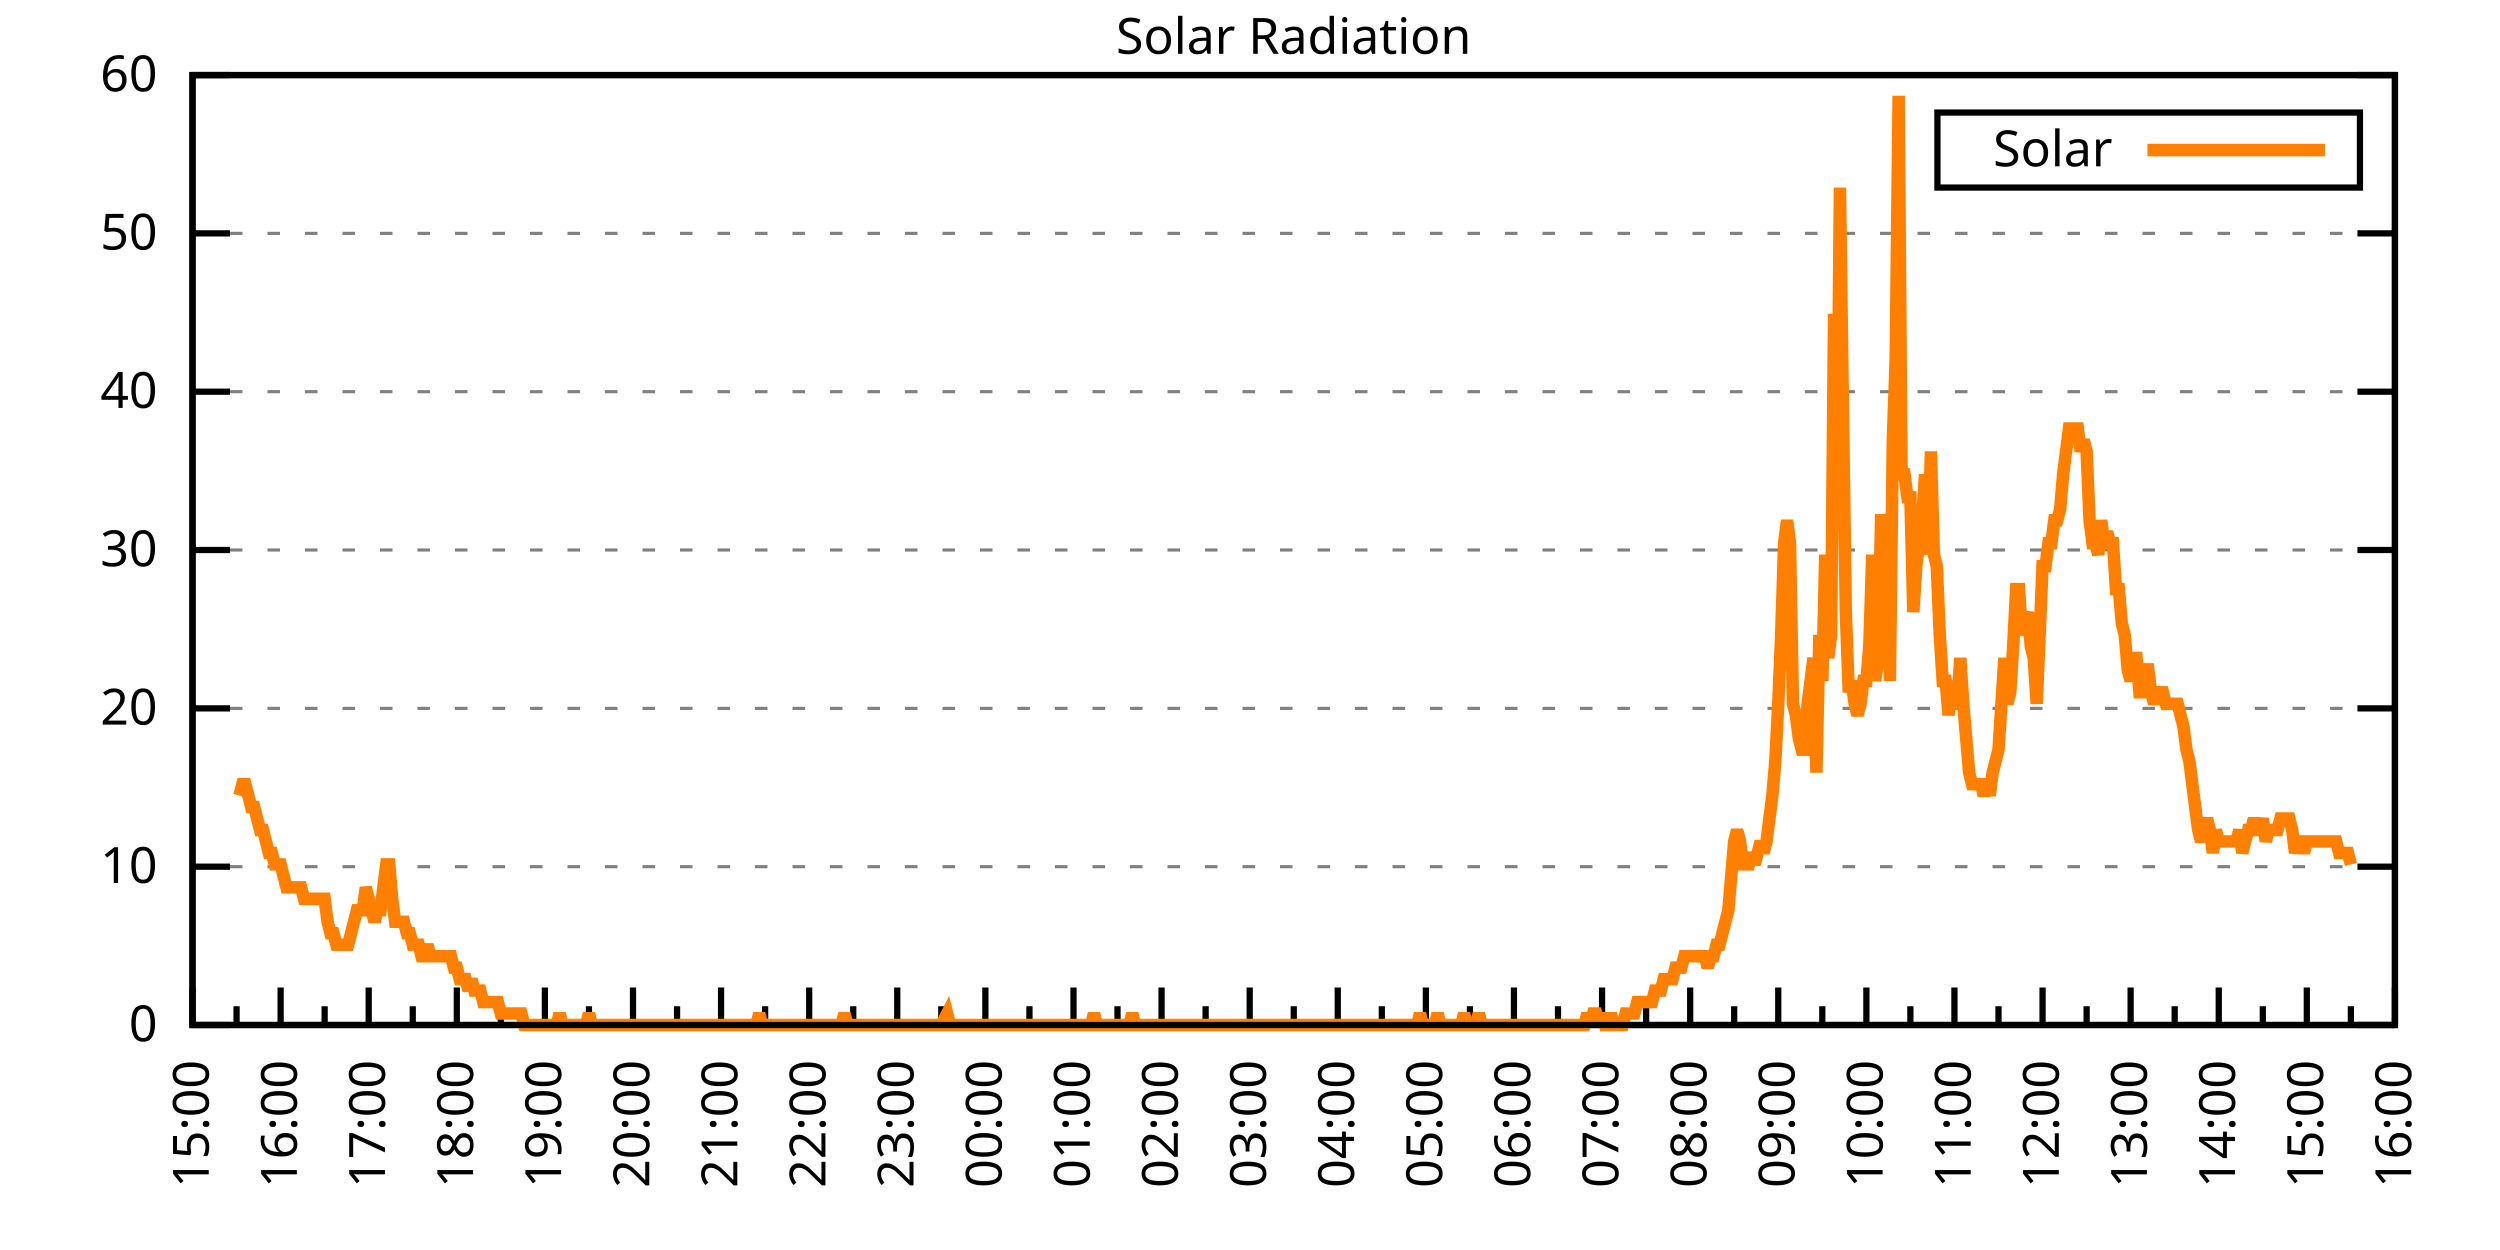
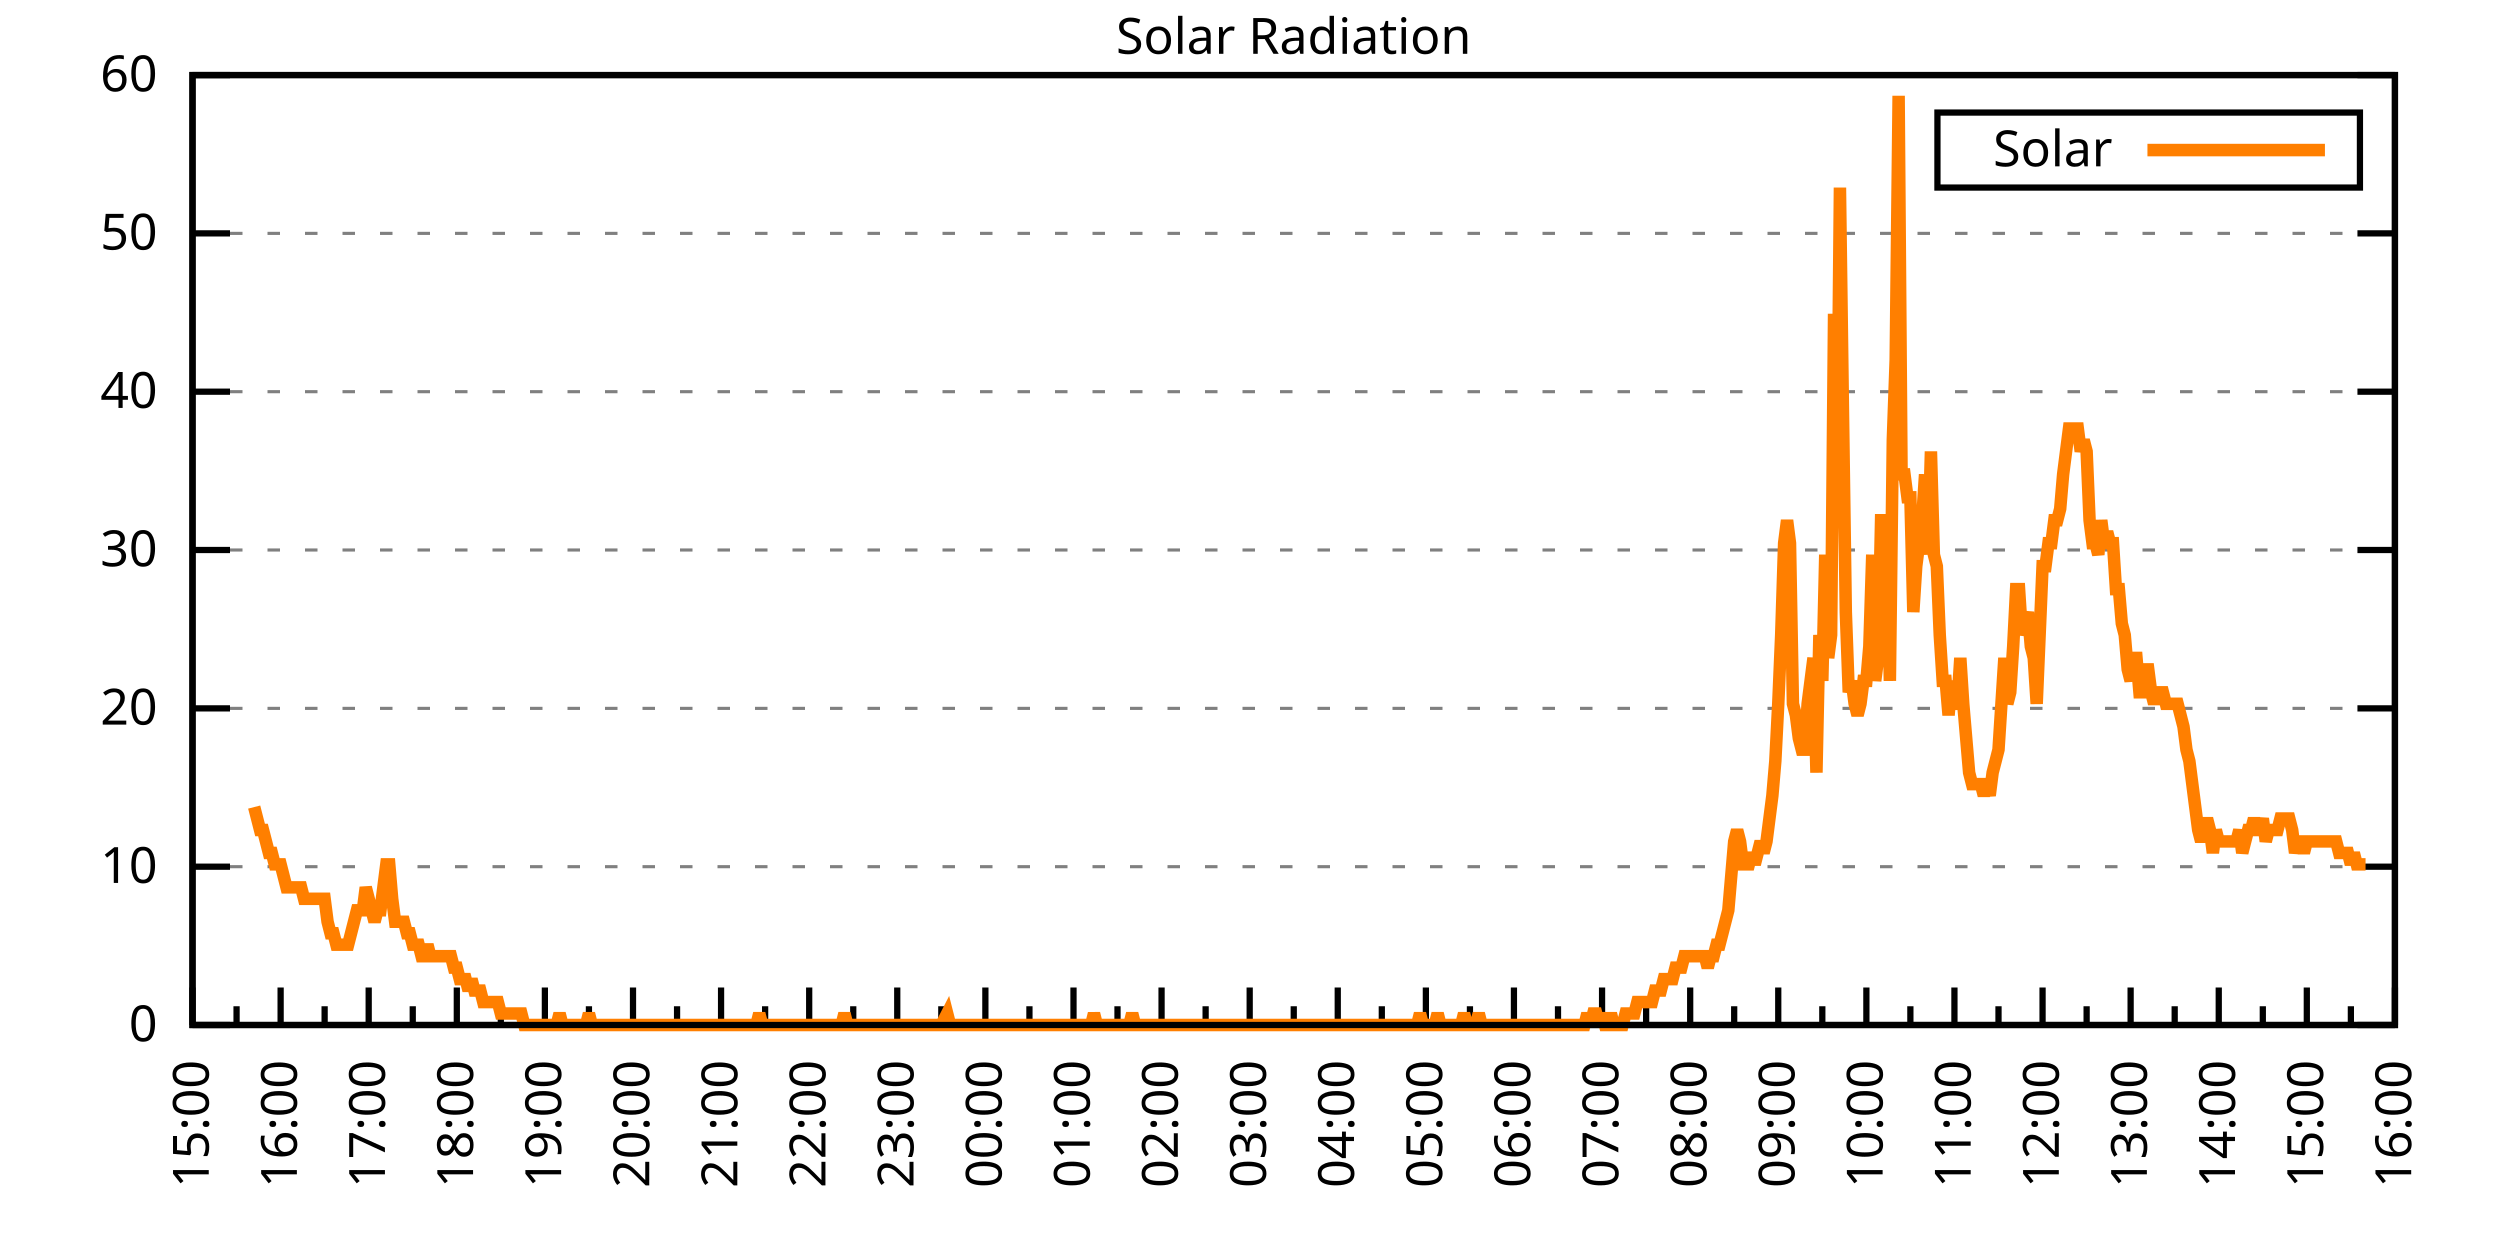
<svg xmlns="http://www.w3.org/2000/svg" xmlns:xlink="http://www.w3.org/1999/xlink" width="400" height="200" viewBox="0 0 400 200">
  <g id="gnuplot_canvas">
    <rect x="0" y="0" width="400" height="200" fill="none" />
    <defs>
      <circle id="gpDot" r="0.5" stroke-width="0.5" stroke="currentColor" />
      <path id="gpPt0" stroke-width="0.333" stroke="currentColor" d="M-1,0 h2 M0,-1 v2" />
      <path id="gpPt1" stroke-width="0.333" stroke="currentColor" d="M-1,-1 L1,1 M1,-1 L-1,1" />
      <path id="gpPt2" stroke-width="0.333" stroke="currentColor" d="M-1,0 L1,0 M0,-1 L0,1 M-1,-1 L1,1 M-1,1 L1,-1" />
      <rect id="gpPt3" stroke-width="0.333" stroke="currentColor" x="-1" y="-1" width="2" height="2" />
      <rect id="gpPt4" stroke-width="0.333" stroke="currentColor" fill="currentColor" x="-1" y="-1" width="2" height="2" />
      <circle id="gpPt5" stroke-width="0.333" stroke="currentColor" cx="0" cy="0" r="1" />
      <use xlink:href="#gpPt5" id="gpPt6" fill="currentColor" stroke="none" />
      <path id="gpPt7" stroke-width="0.333" stroke="currentColor" d="M0,-1.33 L-1.33,0.67 L1.33,0.67 z" />
      <use xlink:href="#gpPt7" id="gpPt8" fill="currentColor" stroke="none" />
      <use xlink:href="#gpPt7" id="gpPt9" stroke="currentColor" transform="rotate(180)" />
      <use xlink:href="#gpPt9" id="gpPt10" fill="currentColor" stroke="none" />
      <use xlink:href="#gpPt3" id="gpPt11" stroke="currentColor" transform="rotate(45)" />
      <use xlink:href="#gpPt11" id="gpPt12" fill="currentColor" stroke="none" />
      <path id="gpPt13" stroke-width="0.333" stroke="currentColor" d="M0,1.330 L1.265,0.411 L0.782,-1.067 L-0.782,-1.076 L-1.265,0.411 z" />
      <use xlink:href="#gpPt13" id="gpPt14" fill="currentColor" stroke="none" />
      <filter id="textbox" filterUnits="objectBoundingBox" x="0" y="0" height="1" width="1">
        <feFlood flood-color="white" flood-opacity="1" result="bgnd" />
        <feComposite in="SourceGraphic" in2="bgnd" operator="atop" />
      </filter>
      <filter id="greybox" filterUnits="objectBoundingBox" x="0" y="0" height="1" width="1">
        <feFlood flood-color="lightgrey" flood-opacity="1" result="grey" />
        <feComposite in="SourceGraphic" in2="grey" operator="atop" />
      </filter>
    </defs>
    <g fill="none" color="white" stroke="currentColor" stroke-width="1.00" stroke-linecap="butt" stroke-linejoin="miter">
</g>
    <g fill="none" color="black" stroke="currentColor" stroke-width="1.00" stroke-linecap="butt" stroke-linejoin="miter">
      <g stroke="none" shape-rendering="crispEdges">
        <polygon fill="rgb(255, 255, 255)" points="30.80,164.00 383.18,164.00 383.18,12.02 30.80,12.02 " />
      </g>
    </g>
    <g fill="none" color="black" stroke="currentColor" stroke-width="1.00" stroke-linecap="butt" stroke-linejoin="miter">
</g>
    <g fill="none" color="black" stroke="black" stroke-width="0.50" stroke-linecap="butt" stroke-linejoin="miter">
</g>
    <g fill="none" color="gray" stroke="currentColor" stroke-width="0.50" stroke-linecap="butt" stroke-linejoin="miter">
      <path stroke="gray" stroke-dasharray="2,4" class="gridline" d="M30.80,164.00 L383.19,164.00  " />
    </g>
    <g fill="none" color="gray" stroke="gray" stroke-width="1.00" stroke-linecap="butt" stroke-linejoin="miter">
</g>
    <g fill="none" color="black" stroke="currentColor" stroke-width="1.00" stroke-linecap="butt" stroke-linejoin="miter">
      <path stroke="black" d="M30.80,164.00 L36.80,164.00 M383.19,164.00 L377.19,164.00  " />
      <g transform="translate(25.20,166.60)" stroke="none" fill="black" font-family="Sans" font-size="8.00" text-anchor="end">
        <text>
          <tspan font-family="Sans"> 0</tspan>
        </text>
      </g>
    </g>
    <g fill="none" color="black" stroke="currentColor" stroke-width="1.00" stroke-linecap="butt" stroke-linejoin="miter">
</g>
    <g fill="none" color="black" stroke="black" stroke-width="0.50" stroke-linecap="butt" stroke-linejoin="miter">
</g>
    <g fill="none" color="gray" stroke="currentColor" stroke-width="0.50" stroke-linecap="butt" stroke-linejoin="miter">
      <path stroke="gray" stroke-dasharray="2,4" class="gridline" d="M30.80,138.67 L383.19,138.67  " />
    </g>
    <g fill="none" color="gray" stroke="gray" stroke-width="1.00" stroke-linecap="butt" stroke-linejoin="miter">
</g>
    <g fill="none" color="black" stroke="currentColor" stroke-width="1.00" stroke-linecap="butt" stroke-linejoin="miter">
      <path stroke="black" d="M30.80,138.67 L36.80,138.67 M383.19,138.67 L377.19,138.67  " />
      <g transform="translate(25.20,141.27)" stroke="none" fill="black" font-family="Sans" font-size="8.00" text-anchor="end">
        <text>
          <tspan font-family="Sans"> 10</tspan>
        </text>
      </g>
    </g>
    <g fill="none" color="black" stroke="currentColor" stroke-width="1.00" stroke-linecap="butt" stroke-linejoin="miter">
</g>
    <g fill="none" color="black" stroke="black" stroke-width="0.50" stroke-linecap="butt" stroke-linejoin="miter">
</g>
    <g fill="none" color="gray" stroke="currentColor" stroke-width="0.50" stroke-linecap="butt" stroke-linejoin="miter">
      <path stroke="gray" stroke-dasharray="2,4" class="gridline" d="M30.80,113.34 L383.19,113.34  " />
    </g>
    <g fill="none" color="gray" stroke="gray" stroke-width="1.00" stroke-linecap="butt" stroke-linejoin="miter">
</g>
    <g fill="none" color="black" stroke="currentColor" stroke-width="1.00" stroke-linecap="butt" stroke-linejoin="miter">
      <path stroke="black" d="M30.80,113.34 L36.80,113.34 M383.19,113.34 L377.19,113.34  " />
      <g transform="translate(25.20,115.94)" stroke="none" fill="black" font-family="Sans" font-size="8.00" text-anchor="end">
        <text>
          <tspan font-family="Sans"> 20</tspan>
        </text>
      </g>
    </g>
    <g fill="none" color="black" stroke="currentColor" stroke-width="1.00" stroke-linecap="butt" stroke-linejoin="miter">
</g>
    <g fill="none" color="black" stroke="black" stroke-width="0.50" stroke-linecap="butt" stroke-linejoin="miter">
</g>
    <g fill="none" color="gray" stroke="currentColor" stroke-width="0.50" stroke-linecap="butt" stroke-linejoin="miter">
      <path stroke="gray" stroke-dasharray="2,4" class="gridline" d="M30.80,88.00 L383.19,88.00  " />
    </g>
    <g fill="none" color="gray" stroke="gray" stroke-width="1.00" stroke-linecap="butt" stroke-linejoin="miter">
</g>
    <g fill="none" color="black" stroke="currentColor" stroke-width="1.00" stroke-linecap="butt" stroke-linejoin="miter">
      <path stroke="black" d="M30.80,88.00 L36.80,88.00 M383.19,88.00 L377.19,88.00  " />
      <g transform="translate(25.20,90.60)" stroke="none" fill="black" font-family="Sans" font-size="8.00" text-anchor="end">
        <text>
          <tspan font-family="Sans"> 30</tspan>
        </text>
      </g>
    </g>
    <g fill="none" color="black" stroke="currentColor" stroke-width="1.00" stroke-linecap="butt" stroke-linejoin="miter">
</g>
    <g fill="none" color="black" stroke="black" stroke-width="0.50" stroke-linecap="butt" stroke-linejoin="miter">
</g>
    <g fill="none" color="gray" stroke="currentColor" stroke-width="0.50" stroke-linecap="butt" stroke-linejoin="miter">
      <path stroke="gray" stroke-dasharray="2,4" class="gridline" d="M30.80,62.67 L383.19,62.67  " />
    </g>
    <g fill="none" color="gray" stroke="gray" stroke-width="1.00" stroke-linecap="butt" stroke-linejoin="miter">
</g>
    <g fill="none" color="black" stroke="currentColor" stroke-width="1.00" stroke-linecap="butt" stroke-linejoin="miter">
      <path stroke="black" d="M30.80,62.67 L36.80,62.67 M383.19,62.67 L377.19,62.67  " />
      <g transform="translate(25.20,65.27)" stroke="none" fill="black" font-family="Sans" font-size="8.00" text-anchor="end">
        <text>
          <tspan font-family="Sans"> 40</tspan>
        </text>
      </g>
    </g>
    <g fill="none" color="black" stroke="currentColor" stroke-width="1.00" stroke-linecap="butt" stroke-linejoin="miter">
</g>
    <g fill="none" color="black" stroke="black" stroke-width="0.50" stroke-linecap="butt" stroke-linejoin="miter">
</g>
    <g fill="none" color="gray" stroke="currentColor" stroke-width="0.50" stroke-linecap="butt" stroke-linejoin="miter">
      <path stroke="gray" stroke-dasharray="2,4" class="gridline" d="M30.80,37.34 L383.19,37.34  " />
    </g>
    <g fill="none" color="gray" stroke="gray" stroke-width="1.00" stroke-linecap="butt" stroke-linejoin="miter">
</g>
    <g fill="none" color="black" stroke="currentColor" stroke-width="1.00" stroke-linecap="butt" stroke-linejoin="miter">
      <path stroke="black" d="M30.80,37.34 L36.80,37.34 M383.19,37.34 L377.19,37.34  " />
      <g transform="translate(25.20,39.94)" stroke="none" fill="black" font-family="Sans" font-size="8.00" text-anchor="end">
        <text>
          <tspan font-family="Sans"> 50</tspan>
        </text>
      </g>
    </g>
    <g fill="none" color="black" stroke="currentColor" stroke-width="1.00" stroke-linecap="butt" stroke-linejoin="miter">
</g>
    <g fill="none" color="black" stroke="black" stroke-width="0.50" stroke-linecap="butt" stroke-linejoin="miter">
</g>
    <g fill="none" color="gray" stroke="currentColor" stroke-width="0.50" stroke-linecap="butt" stroke-linejoin="miter">
      <path stroke="gray" stroke-dasharray="2,4" class="gridline" d="M30.80,12.01 L383.19,12.01  " />
    </g>
    <g fill="none" color="gray" stroke="gray" stroke-width="1.00" stroke-linecap="butt" stroke-linejoin="miter">
</g>
    <g fill="none" color="black" stroke="currentColor" stroke-width="1.00" stroke-linecap="butt" stroke-linejoin="miter">
      <path stroke="black" d="M30.80,12.01 L36.80,12.01 M383.19,12.01 L377.19,12.01  " />
      <g transform="translate(25.20,14.61)" stroke="none" fill="black" font-family="Sans" font-size="8.00" text-anchor="end">
        <text>
          <tspan font-family="Sans"> 60</tspan>
        </text>
      </g>
    </g>
    <g fill="none" color="black" stroke="currentColor" stroke-width="1.00" stroke-linecap="butt" stroke-linejoin="miter">
      <path stroke="black" d="M30.80,164.00 L30.80,158.00  " />
      <g transform="translate(33.40,169.60) rotate(270)" stroke="none" fill="black" font-family="Sans" font-size="8.00" text-anchor="end">
        <text>
          <tspan font-family="Sans">15:00</tspan>
        </text>
      </g>
    </g>
    <g fill="none" color="black" stroke="currentColor" stroke-width="1.00" stroke-linecap="butt" stroke-linejoin="miter">
      <path stroke="black" d="M37.85,164.00 L37.85,161.00 M44.90,164.00 L44.90,158.00  " />
      <g transform="translate(47.50,169.60) rotate(270)" stroke="none" fill="black" font-family="Sans" font-size="8.00" text-anchor="end">
        <text>
          <tspan font-family="Sans">16:00</tspan>
        </text>
      </g>
    </g>
    <g fill="none" color="black" stroke="currentColor" stroke-width="1.00" stroke-linecap="butt" stroke-linejoin="miter">
      <path stroke="black" d="M51.94,164.00 L51.94,161.00 M58.99,164.00 L58.99,158.00  " />
      <g transform="translate(61.59,169.60) rotate(270)" stroke="none" fill="black" font-family="Sans" font-size="8.00" text-anchor="end">
        <text>
          <tspan font-family="Sans">17:00</tspan>
        </text>
      </g>
    </g>
    <g fill="none" color="black" stroke="currentColor" stroke-width="1.00" stroke-linecap="butt" stroke-linejoin="miter">
      <path stroke="black" d="M66.04,164.00 L66.04,161.00 M73.09,164.00 L73.09,158.00  " />
      <g transform="translate(75.69,169.60) rotate(270)" stroke="none" fill="black" font-family="Sans" font-size="8.00" text-anchor="end">
        <text>
          <tspan font-family="Sans">18:00</tspan>
        </text>
      </g>
    </g>
    <g fill="none" color="black" stroke="currentColor" stroke-width="1.00" stroke-linecap="butt" stroke-linejoin="miter">
      <path stroke="black" d="M80.13,164.00 L80.13,161.00 M87.18,164.00 L87.18,158.00  " />
      <g transform="translate(89.78,169.60) rotate(270)" stroke="none" fill="black" font-family="Sans" font-size="8.00" text-anchor="end">
        <text>
          <tspan font-family="Sans">19:00</tspan>
        </text>
      </g>
    </g>
    <g fill="none" color="black" stroke="currentColor" stroke-width="1.00" stroke-linecap="butt" stroke-linejoin="miter">
      <path stroke="black" d="M94.23,164.00 L94.23,161.00 M101.28,164.00 L101.28,158.00  " />
      <g transform="translate(103.88,169.60) rotate(270)" stroke="none" fill="black" font-family="Sans" font-size="8.00" text-anchor="end">
        <text>
          <tspan font-family="Sans">20:00</tspan>
        </text>
      </g>
    </g>
    <g fill="none" color="black" stroke="currentColor" stroke-width="1.00" stroke-linecap="butt" stroke-linejoin="miter">
      <path stroke="black" d="M108.33,164.00 L108.33,161.00 M115.37,164.00 L115.37,158.00  " />
      <g transform="translate(117.97,169.60) rotate(270)" stroke="none" fill="black" font-family="Sans" font-size="8.00" text-anchor="end">
        <text>
          <tspan font-family="Sans">21:00</tspan>
        </text>
      </g>
    </g>
    <g fill="none" color="black" stroke="currentColor" stroke-width="1.00" stroke-linecap="butt" stroke-linejoin="miter">
      <path stroke="black" d="M122.42,164.00 L122.42,161.00 M129.47,164.00 L129.47,158.00  " />
      <g transform="translate(132.07,169.60) rotate(270)" stroke="none" fill="black" font-family="Sans" font-size="8.00" text-anchor="end">
        <text>
          <tspan font-family="Sans">22:00</tspan>
        </text>
      </g>
    </g>
    <g fill="none" color="black" stroke="currentColor" stroke-width="1.00" stroke-linecap="butt" stroke-linejoin="miter">
      <path stroke="black" d="M136.52,164.00 L136.52,161.00 M143.56,164.00 L143.56,158.00  " />
      <g transform="translate(146.16,169.60) rotate(270)" stroke="none" fill="black" font-family="Sans" font-size="8.00" text-anchor="end">
        <text>
          <tspan font-family="Sans">23:00</tspan>
        </text>
      </g>
    </g>
    <g fill="none" color="black" stroke="currentColor" stroke-width="1.00" stroke-linecap="butt" stroke-linejoin="miter">
      <path stroke="black" d="M150.61,164.00 L150.61,161.00 M157.66,164.00 L157.66,158.00  " />
      <g transform="translate(160.26,169.60) rotate(270)" stroke="none" fill="black" font-family="Sans" font-size="8.00" text-anchor="end">
        <text>
          <tspan font-family="Sans">00:00</tspan>
        </text>
      </g>
    </g>
    <g fill="none" color="black" stroke="currentColor" stroke-width="1.00" stroke-linecap="butt" stroke-linejoin="miter">
      <path stroke="black" d="M164.71,164.00 L164.71,161.00 M171.76,164.00 L171.76,158.00  " />
      <g transform="translate(174.36,169.60) rotate(270)" stroke="none" fill="black" font-family="Sans" font-size="8.00" text-anchor="end">
        <text>
          <tspan font-family="Sans">01:00</tspan>
        </text>
      </g>
    </g>
    <g fill="none" color="black" stroke="currentColor" stroke-width="1.00" stroke-linecap="butt" stroke-linejoin="miter">
      <path stroke="black" d="M178.80,164.00 L178.80,161.00 M185.85,164.00 L185.85,158.00  " />
      <g transform="translate(188.45,169.60) rotate(270)" stroke="none" fill="black" font-family="Sans" font-size="8.00" text-anchor="end">
        <text>
          <tspan font-family="Sans">02:00</tspan>
        </text>
      </g>
    </g>
    <g fill="none" color="black" stroke="currentColor" stroke-width="1.00" stroke-linecap="butt" stroke-linejoin="miter">
      <path stroke="black" d="M192.90,164.00 L192.90,161.00 M199.95,164.00 L199.95,158.00  " />
      <g transform="translate(202.55,169.60) rotate(270)" stroke="none" fill="black" font-family="Sans" font-size="8.00" text-anchor="end">
        <text>
          <tspan font-family="Sans">03:00</tspan>
        </text>
      </g>
    </g>
    <g fill="none" color="black" stroke="currentColor" stroke-width="1.00" stroke-linecap="butt" stroke-linejoin="miter">
      <path stroke="black" d="M207.00,164.00 L207.00,161.00 M214.04,164.00 L214.04,158.00  " />
      <g transform="translate(216.64,169.60) rotate(270)" stroke="none" fill="black" font-family="Sans" font-size="8.00" text-anchor="end">
        <text>
          <tspan font-family="Sans">04:00</tspan>
        </text>
      </g>
    </g>
    <g fill="none" color="black" stroke="currentColor" stroke-width="1.00" stroke-linecap="butt" stroke-linejoin="miter">
      <path stroke="black" d="M221.09,164.00 L221.09,161.00 M228.14,164.00 L228.14,158.00  " />
      <g transform="translate(230.74,169.60) rotate(270)" stroke="none" fill="black" font-family="Sans" font-size="8.00" text-anchor="end">
        <text>
          <tspan font-family="Sans">05:00</tspan>
        </text>
      </g>
    </g>
    <g fill="none" color="black" stroke="currentColor" stroke-width="1.00" stroke-linecap="butt" stroke-linejoin="miter">
      <path stroke="black" d="M235.19,164.00 L235.19,161.00 M242.23,164.00 L242.23,158.00  " />
      <g transform="translate(244.83,169.60) rotate(270)" stroke="none" fill="black" font-family="Sans" font-size="8.00" text-anchor="end">
        <text>
          <tspan font-family="Sans">06:00</tspan>
        </text>
      </g>
    </g>
    <g fill="none" color="black" stroke="currentColor" stroke-width="1.00" stroke-linecap="butt" stroke-linejoin="miter">
      <path stroke="black" d="M249.28,164.00 L249.28,161.00 M256.33,164.00 L256.33,158.00  " />
      <g transform="translate(258.93,169.60) rotate(270)" stroke="none" fill="black" font-family="Sans" font-size="8.00" text-anchor="end">
        <text>
          <tspan font-family="Sans">07:00</tspan>
        </text>
      </g>
    </g>
    <g fill="none" color="black" stroke="currentColor" stroke-width="1.00" stroke-linecap="butt" stroke-linejoin="miter">
      <path stroke="black" d="M263.38,164.00 L263.38,161.00 M270.43,164.00 L270.43,158.00  " />
      <g transform="translate(273.03,169.60) rotate(270)" stroke="none" fill="black" font-family="Sans" font-size="8.00" text-anchor="end">
        <text>
          <tspan font-family="Sans">08:00</tspan>
        </text>
      </g>
    </g>
    <g fill="none" color="black" stroke="currentColor" stroke-width="1.00" stroke-linecap="butt" stroke-linejoin="miter">
      <path stroke="black" d="M277.47,164.00 L277.47,161.00 M284.52,164.00 L284.52,158.00  " />
      <g transform="translate(287.12,169.60) rotate(270)" stroke="none" fill="black" font-family="Sans" font-size="8.00" text-anchor="end">
        <text>
          <tspan font-family="Sans">09:00</tspan>
        </text>
      </g>
    </g>
    <g fill="none" color="black" stroke="currentColor" stroke-width="1.00" stroke-linecap="butt" stroke-linejoin="miter">
      <path stroke="black" d="M291.57,164.00 L291.57,161.00 M298.62,164.00 L298.62,158.00  " />
      <g transform="translate(301.22,169.60) rotate(270)" stroke="none" fill="black" font-family="Sans" font-size="8.00" text-anchor="end">
        <text>
          <tspan font-family="Sans">10:00</tspan>
        </text>
      </g>
    </g>
    <g fill="none" color="black" stroke="currentColor" stroke-width="1.00" stroke-linecap="butt" stroke-linejoin="miter">
      <path stroke="black" d="M305.66,164.00 L305.66,161.00 M312.71,164.00 L312.71,158.00  " />
      <g transform="translate(315.31,169.60) rotate(270)" stroke="none" fill="black" font-family="Sans" font-size="8.00" text-anchor="end">
        <text>
          <tspan font-family="Sans">11:00</tspan>
        </text>
      </g>
    </g>
    <g fill="none" color="black" stroke="currentColor" stroke-width="1.00" stroke-linecap="butt" stroke-linejoin="miter">
      <path stroke="black" d="M319.76,164.00 L319.76,161.00 M326.81,164.00 L326.81,158.00  " />
      <g transform="translate(329.41,169.60) rotate(270)" stroke="none" fill="black" font-family="Sans" font-size="8.00" text-anchor="end">
        <text>
          <tspan font-family="Sans">12:00</tspan>
        </text>
      </g>
    </g>
    <g fill="none" color="black" stroke="currentColor" stroke-width="1.00" stroke-linecap="butt" stroke-linejoin="miter">
      <path stroke="black" d="M333.86,164.00 L333.86,161.00 M340.90,164.00 L340.90,158.00  " />
      <g transform="translate(343.50,169.60) rotate(270)" stroke="none" fill="black" font-family="Sans" font-size="8.00" text-anchor="end">
        <text>
          <tspan font-family="Sans">13:00</tspan>
        </text>
      </g>
    </g>
    <g fill="none" color="black" stroke="currentColor" stroke-width="1.00" stroke-linecap="butt" stroke-linejoin="miter">
      <path stroke="black" d="M347.95,164.00 L347.95,161.00 M355.00,164.00 L355.00,158.00  " />
      <g transform="translate(357.60,169.60) rotate(270)" stroke="none" fill="black" font-family="Sans" font-size="8.00" text-anchor="end">
        <text>
          <tspan font-family="Sans">14:00</tspan>
        </text>
      </g>
    </g>
    <g fill="none" color="black" stroke="currentColor" stroke-width="1.00" stroke-linecap="butt" stroke-linejoin="miter">
      <path stroke="black" d="M362.05,164.00 L362.05,161.00 M369.09,164.00 L369.09,158.00  " />
      <g transform="translate(371.69,169.60) rotate(270)" stroke="none" fill="black" font-family="Sans" font-size="8.00" text-anchor="end">
        <text>
          <tspan font-family="Sans">15:00</tspan>
        </text>
      </g>
    </g>
    <g fill="none" color="black" stroke="currentColor" stroke-width="1.00" stroke-linecap="butt" stroke-linejoin="miter">
      <path stroke="black" d="M376.14,164.00 L376.14,161.00 M383.19,164.00 L383.19,158.00  " />
      <g transform="translate(385.79,169.60) rotate(270)" stroke="none" fill="black" font-family="Sans" font-size="8.00" text-anchor="end">
        <text>
          <tspan font-family="Sans">16:00</tspan>
        </text>
      </g>
    </g>
    <g fill="none" color="black" stroke="currentColor" stroke-width="1.00" stroke-linecap="butt" stroke-linejoin="miter">
</g>
    <g fill="none" color="black" stroke="currentColor" stroke-width="1.00" stroke-linecap="butt" stroke-linejoin="miter">
      <path stroke="black" d="M30.80,12.01 L30.80,164.00 L383.19,164.00 L383.19,12.01 L30.80,12.01 Z  " />
    </g>
    <g fill="none" color="black" stroke="currentColor" stroke-width="1.00" stroke-linecap="butt" stroke-linejoin="miter">
      <g transform="translate(6.80,88.01) rotate(270)" stroke="none" fill="black" font-family="Sans" font-size="8.00" text-anchor="middle">
        <text />
      </g>
    </g>
    <g fill="none" color="black" stroke="currentColor" stroke-width="1.00" stroke-linecap="butt" stroke-linejoin="miter">
</g>
    <g fill="none" color="black" stroke="currentColor" stroke-width="1.00" stroke-linecap="butt" stroke-linejoin="miter">
      <path stroke="black" d="M309.99,30.01 L309.99,18.01 L377.59,18.01 L377.59,30.01 L309.99,30.01 Z  " />
    </g>
    <g id="Solar_Radiation_plot_1">
      <g fill="none" color="white" stroke="black" stroke-width="2.00" stroke-linecap="butt" stroke-linejoin="miter">
</g>
      <g fill="none" color="black" stroke="currentColor" stroke-width="2.00" stroke-linecap="butt" stroke-linejoin="miter">
        <g transform="translate(337.99,26.61)" stroke="none" fill="black" font-family="Sans" font-size="8.00" text-anchor="end">
          <text>
            <tspan font-family="Sans">Solar</tspan>
          </text>
        </g>
      </g>
      <g fill="none" color="black" stroke="currentColor" stroke-width="2.00" stroke-linecap="butt" stroke-linejoin="miter">
-         <path stroke="rgb(255, 127,   0)" d="M343.59,24.01 L371.99,24.01 M38.32,127.29 L38.79,125.46 L39.26,125.46 L39.73,127.29 L40.20,129.13 L40.67,129.13   L41.14,130.96 L41.61,132.80 L42.08,132.80 L42.55,134.63 L43.02,136.47 L43.49,136.47 L43.96,138.30 L44.43,138.30   L44.90,138.30 L45.37,140.14 L45.84,141.98 L46.31,141.98 L46.78,141.98 L47.24,141.98 L47.71,141.98 L48.18,141.98   L48.65,143.81 L49.12,143.81 L49.59,143.81 L50.06,143.81 L50.53,143.81 L51.00,143.81 L51.47,143.81 L51.94,143.81   L52.41,147.48 L52.88,149.32 L53.35,149.32 L53.82,151.15 L54.29,151.15 L54.76,151.15 L55.23,151.15 L55.70,151.15   L56.17,149.32 L56.64,147.48 L57.11,145.65 L57.58,145.65 L58.05,145.65 L58.52,141.98 L58.99,143.81 L59.46,145.65   L59.93,147.48 L60.40,145.65 L60.87,145.65 L61.34,141.98 L61.81,138.30 L62.28,138.30 L62.75,143.81 L63.22,147.48   L63.69,147.48 L64.16,147.48 L64.63,147.48 L65.10,149.32 L65.57,149.32 L66.04,151.15 L66.51,151.15 L66.98,151.15   L67.45,152.99 L67.92,152.99 L68.39,151.15 L68.86,152.99 L69.33,152.99 L69.80,152.99 L70.27,152.99 L70.74,152.99   L71.21,152.99 L71.68,152.99 L72.15,152.99 L72.62,154.82 L73.09,154.82 L73.56,156.66 L74.03,156.66 L74.50,156.66   L74.97,158.49 L75.44,156.66 L75.91,158.49 L76.38,158.49 L76.85,158.49 L77.32,160.33 L77.79,160.33 L78.26,160.33   L78.73,160.33 L79.19,160.33 L79.66,160.33 L80.13,162.16 L80.60,162.16 L81.07,162.16 L81.54,162.16 L82.01,162.16   L82.48,162.16 L82.95,162.16 L83.42,162.16 L83.89,164.00 L84.36,164.00 L84.83,164.00 L85.30,164.00 L85.77,164.00   L86.24,164.00 L86.71,164.00 L87.18,164.00 L87.65,164.00 L88.12,164.00 L88.59,164.00 L89.06,164.00 L89.53,162.16   L90.00,164.00 L90.47,164.00 L90.94,164.00 L91.41,164.00 L91.88,164.00 L92.35,164.00 L92.82,164.00 L93.29,164.00   L93.76,164.00 L94.23,162.16 L94.70,164.00 L95.17,164.00 L95.64,164.00 L96.11,164.00 L96.58,164.00 L97.05,164.00   L97.52,164.00 L97.99,164.00 L98.46,164.00 L98.93,164.00 L99.40,164.00 L99.87,164.00 L100.34,164.00 L100.81,164.00   L101.28,164.00 L101.75,164.00 L102.22,164.00 L102.69,164.00 L103.16,164.00 L103.63,164.00 L104.10,164.00 L104.57,164.00   L105.04,164.00 L105.51,164.00 L105.98,164.00 L106.45,164.00 L106.92,164.00 L107.39,164.00 L107.86,164.00 L108.33,164.00   L108.80,164.00 L109.27,164.00 L109.74,164.00 L110.21,164.00 L110.68,164.00 L111.14,164.00 L111.61,164.00 L112.08,164.00   L112.55,164.00 L113.02,164.00 L113.49,164.00 L113.96,164.00 L114.43,164.00 L114.90,164.00 L115.37,164.00 L115.84,164.00   L116.31,164.00 L116.78,164.00 L117.25,164.00 L117.72,164.00 L118.19,164.00 L118.66,164.00 L119.13,164.00 L119.60,164.00   L120.07,164.00 L120.54,164.00 L121.01,164.00 L121.48,162.16 L121.95,164.00 L122.42,164.00 L122.89,164.00 L123.36,164.00   L123.83,164.00 L124.30,164.00 L124.77,164.00 L125.24,164.00 L125.71,164.00 L126.18,164.00 L126.65,164.00 L127.12,164.00   L127.59,164.00 L128.06,164.00 L128.53,164.00 L129.00,164.00 L129.47,164.00 L129.94,164.00 L130.41,164.00 L130.88,164.00   L131.35,164.00 L131.82,164.00 L132.29,164.00 L132.76,164.00 L133.23,164.00 L133.70,164.00 L134.17,164.00 L134.64,164.00   L135.11,162.16 L135.58,164.00 L136.05,164.00 L136.52,164.00 L136.99,164.00 L137.46,164.00 L137.93,164.00 L138.40,164.00   L138.87,164.00 L139.34,164.00 L139.81,164.00 L140.28,164.00 L140.75,164.00 L141.22,164.00 L141.69,164.00 L142.16,164.00   L142.63,164.00 L143.09,164.00 L143.56,164.00 L144.03,164.00 L144.50,164.00 L144.97,164.00 L145.44,164.00 L145.91,164.00   L146.38,164.00 L146.85,164.00 L147.32,164.00 L147.79,164.00 L148.26,164.00 L148.73,164.00 L149.20,164.00 L149.67,164.00   L150.61,164.00 L151.55,162.16 L152.02,164.00 L152.49,164.00 L152.96,164.00 L153.43,164.00 L153.90,164.00 L154.37,164.00   L154.84,164.00 L155.31,164.00 L155.78,164.00 L156.25,164.00 L156.72,164.00 L157.19,164.00 L157.66,164.00 L158.13,164.00   L158.60,164.00 L159.07,164.00 L159.54,164.00 L160.01,164.00 L160.48,164.00 L160.95,164.00 L161.42,164.00 L161.89,164.00   L162.36,164.00 L162.83,164.00 L163.30,164.00 L163.77,164.00 L164.24,164.00 L164.71,164.00 L165.18,164.00 L165.65,164.00   L166.12,164.00 L166.59,164.00 L167.06,164.00 L167.53,164.00 L168.00,164.00 L168.47,164.00 L168.94,164.00 L169.41,164.00   L169.88,164.00 L170.35,164.00 L170.82,164.00 L171.29,164.00 L171.76,164.00 L172.23,164.00 L172.70,164.00 L173.17,164.00   L173.64,164.00 L174.11,164.00 L174.58,164.00 L175.04,162.16 L175.51,164.00 L175.98,164.00 L176.45,164.00 L176.92,164.00   L177.39,164.00 L177.86,164.00 L178.33,164.00 L178.80,164.00 L179.27,164.00 L179.74,164.00 L180.21,164.00 L180.68,164.00   L181.15,162.16 L181.62,164.00 L182.09,164.00 L182.56,164.00 L183.03,164.00 L183.50,164.00 L183.97,164.00 L184.44,164.00   L184.91,164.00 L185.38,164.00 L185.85,164.00 L186.32,164.00 L186.79,164.00 L187.26,164.00 L187.73,164.00 L188.20,164.00   L188.67,164.00 L189.14,164.00 L189.61,164.00 L190.08,164.00 L190.55,164.00 L191.02,164.00 L191.49,164.00 L191.96,164.00   L192.43,164.00 L192.90,164.00 L193.37,164.00 L193.84,164.00 L194.31,164.00 L194.78,164.00 L195.25,164.00 L195.72,164.00   L196.19,164.00 L196.66,164.00 L197.13,164.00 L197.60,164.00 L198.07,164.00 L198.54,164.00 L199.01,164.00 L199.48,164.00   L199.95,164.00 L200.42,164.00 L200.89,164.00 L201.36,164.00 L201.83,164.00 L202.30,164.00 L202.77,164.00 L203.24,164.00   L203.71,164.00 L204.18,164.00 L204.65,164.00 L205.12,164.00 L205.59,164.00 L206.06,164.00 L206.53,164.00 L207.00,164.00   L207.46,164.00 L207.93,164.00 L208.40,164.00 L208.87,164.00 L209.34,164.00 L209.81,164.00 L210.28,164.00 L210.75,164.00   L211.22,164.00 L211.69,164.00 L212.16,164.00 L212.63,164.00 L213.10,164.00 L213.57,164.00 L214.04,164.00 L214.51,164.00   L214.98,164.00 L215.45,164.00 L215.92,164.00 L216.39,164.00 L216.86,164.00 L217.33,164.00 L217.80,164.00 L218.27,164.00   L218.74,164.00 L219.21,164.00 L219.68,164.00 L220.15,164.00 L220.62,164.00 L221.09,164.00 L221.56,164.00 L222.03,164.00   L222.50,164.00 L222.97,164.00 L223.44,164.00 L223.91,164.00 L224.38,164.00 L224.85,164.00 L225.32,164.00 L225.79,164.00   L226.26,164.00 L226.73,164.00 L227.20,162.16 L227.67,164.00 L228.14,164.00 L228.61,164.00 L229.08,164.00 L229.55,164.00   L230.02,162.16 L230.49,164.00 L230.96,164.00 L231.43,164.00 L231.90,164.00 L232.37,164.00 L232.84,164.00 L233.31,164.00   L233.78,164.00 L234.25,162.16 L234.72,164.00 L235.19,164.00 L235.66,164.00 L236.13,164.00 L236.60,162.16 L237.07,164.00   L237.54,164.00 L238.01,164.00 L238.48,164.00 L238.95,164.00 L239.41,164.00 L239.88,164.00 L240.35,164.00 L240.82,164.00   L241.29,164.00 L241.76,164.00 L242.23,164.00 L242.70,164.00 L243.17,164.00 L243.64,164.00 L244.11,164.00 L244.58,164.00   L245.05,164.00 L245.52,164.00 L245.99,164.00 L246.46,164.00 L246.93,164.00 L247.40,164.00 L247.87,164.00 L248.34,164.00   L248.81,164.00 L249.28,164.00 L249.75,164.00 L250.22,164.00 L250.69,164.00 L251.16,164.00 L251.63,164.00 L252.10,164.00   L252.57,164.00 L253.04,164.00 L253.51,164.00 L253.98,162.16 L254.45,164.00 L254.92,162.16 L255.39,162.16 L255.86,164.00   L256.33,162.16 L256.80,164.00 L257.27,164.00 L257.74,162.16 L258.21,164.00 L258.68,164.00 L259.15,164.00 L259.62,164.00   L260.09,162.16 L260.56,162.16 L261.03,162.16 L261.50,162.16 L261.97,160.33 L262.44,160.33 L262.91,160.33 L263.38,160.33   L263.85,160.33 L264.32,160.33 L264.79,158.49 L265.26,158.49 L265.73,158.49 L266.20,156.66 L266.67,156.66 L267.14,156.66   L267.61,156.66 L268.08,154.82 L268.55,154.82 L269.02,154.82 L269.49,152.99 L269.96,152.99 L270.43,152.99 L270.90,152.99   L271.36,152.99 L271.83,152.99 L272.30,152.99 L272.77,152.99 L273.24,154.82 L273.71,152.99 L274.18,152.99 L274.65,151.15   L275.12,151.15 L275.59,149.32 L276.06,147.48 L276.53,145.65 L277.00,140.14 L277.47,134.63 L277.94,132.80 L278.41,134.63   L278.88,138.30 L279.35,138.30 L279.82,138.30 L280.29,136.47 L280.76,138.30 L281.23,136.47 L281.70,134.63 L282.17,136.47   L282.64,134.63 L283.11,130.96 L283.58,127.29 L284.05,121.79 L284.52,112.61 L284.99,101.60 L285.46,86.91 L285.93,83.24   L286.40,86.91 L286.87,112.61 L287.34,114.44 L287.81,118.12 L288.28,119.95 L288.75,119.95 L289.22,112.61 L289.69,108.94   L290.16,105.27 L290.63,123.62 L291.10,101.60 L291.57,108.94 L292.04,88.75 L292.51,105.27 L292.98,101.60 L293.45,50.21   L293.92,79.57 L294.39,30.02 L294.86,64.89 L295.33,97.93 L295.80,110.77 L296.27,108.94 L296.74,112.61 L297.21,114.44   L297.68,112.61 L298.15,108.94 L298.62,108.94 L299.09,103.43 L299.56,88.75 L300.03,108.94 L300.50,105.27 L300.97,83.24   L301.44,83.24 L301.91,86.91 L302.38,108.94 L302.85,70.40 L303.31,57.55 L303.78,15.33 L304.25,75.90 L304.72,75.90   L305.19,79.57 L305.66,79.57 L306.13,97.93 L306.60,90.59 L307.07,86.91 L307.54,83.24 L308.01,75.90 L308.48,88.75   L308.95,72.23 L309.42,88.75 L309.89,90.59 L310.36,101.60 L310.83,108.94 L311.30,108.94 L311.77,114.44 L312.24,108.94   L312.71,112.61 L313.18,112.61 L313.65,105.27 L314.12,112.61 L314.59,118.12 L315.06,123.62 L315.53,125.46 L316.00,125.46   L316.47,125.46 L316.94,125.46 L317.41,127.29 L317.88,125.46 L318.35,127.29 L318.82,123.62 L319.29,121.79 L319.76,119.95   L320.23,112.61 L320.70,105.27 L321.17,112.61 L321.64,110.77 L322.11,103.43 L322.58,94.26 L323.05,94.26 L323.52,101.60   L323.99,99.76 L324.46,97.93 L324.93,103.43 L325.40,105.27 L325.87,112.61 L326.34,101.60 L326.81,90.59 L327.28,90.59   L327.75,86.91 L328.22,86.91 L328.69,83.24 L329.16,83.24 L329.63,81.41 L330.10,75.90 L330.57,72.23 L331.04,68.56   L331.51,68.56 L331.98,68.56 L332.45,68.56 L332.92,72.23 L333.39,70.40 L333.86,72.23 L334.33,83.24 L334.80,86.91   L335.26,86.91 L335.73,88.75 L336.20,83.24 L336.67,86.91 L337.14,85.08 L337.61,86.91 L338.08,86.91 L338.55,94.26   L339.02,94.26 L339.49,99.76 L339.96,101.60 L340.43,107.10 L340.90,108.94 L341.37,105.27 L341.84,105.27 L342.31,110.77   L342.78,110.77 L343.25,107.10 L343.72,107.10 L344.19,110.77 L344.66,112.61 L345.13,110.77 L345.60,110.77 L346.07,110.77   L346.54,112.61 L347.01,112.61 L347.48,112.61 L347.95,112.61 L348.42,112.61 L348.89,114.44 L349.36,116.28 L349.83,119.95   L350.30,121.79 L350.77,125.46 L351.24,129.13 L351.71,132.80 L352.18,134.63 L352.65,132.80 L353.12,130.96 L353.59,132.80   L354.06,136.47 L354.53,132.80 L355.00,134.63 L355.47,134.63 L355.94,134.63 L356.41,134.63 L356.88,134.63 L357.35,134.63   L357.82,134.63 L358.29,132.80 L358.76,136.47 L359.23,134.63 L359.70,132.80 L360.17,132.80 L360.64,130.96 L361.11,132.80   L361.58,132.80 L362.05,130.96 L362.52,134.63 L362.99,132.80 L363.46,132.80 L363.93,132.80 L364.40,132.80 L364.87,130.96   L365.34,130.96 L365.81,130.96 L366.28,130.96 L366.75,132.80 L367.21,136.47 L367.68,134.63 L368.15,134.63 L368.62,136.47   L369.09,134.63 L369.56,134.63 L370.03,134.63 L370.50,134.63 L370.97,134.63 L371.44,134.63 L371.91,134.63 L372.38,134.63   L372.85,134.63 L373.32,134.63 L373.79,134.63 L374.26,136.47 L374.73,136.47 L375.20,136.47 L375.67,136.47 L376.14,138.30    " />
+         <path stroke="rgb(255, 127,   0)" d="M343.59,24.01 L371.99,24.01 M40.67,129.13 L41.14,130.96 L41.61,132.80 L42.08,132.80 L42.55,134.63 L43.02,136.47   L43.49,136.47 L43.96,138.30 L44.43,138.30 L44.90,138.30 L45.37,140.14 L45.84,141.98 L46.31,141.98 L46.78,141.98   L47.24,141.98 L47.71,141.98 L48.18,141.98 L48.65,143.81 L49.12,143.81 L49.59,143.81 L50.06,143.81 L50.53,143.81   L51.00,143.81 L51.47,143.81 L51.94,143.81 L52.41,147.48 L52.88,149.32 L53.35,149.32 L53.82,151.15 L54.29,151.15   L54.76,151.15 L55.23,151.15 L55.70,151.15 L56.17,149.32 L56.64,147.48 L57.11,145.65 L57.58,145.65 L58.05,145.65   L58.52,141.98 L58.99,143.81 L59.46,145.65 L59.93,147.48 L60.40,145.65 L60.87,145.65 L61.34,141.98 L61.81,138.30   L62.28,138.30 L62.75,143.81 L63.22,147.48 L63.69,147.48 L64.16,147.48 L64.63,147.48 L65.10,149.32 L65.57,149.32   L66.04,151.15 L66.51,151.15 L66.98,151.15 L67.45,152.99 L67.92,152.99 L68.39,151.15 L68.86,152.99 L69.33,152.99   L69.80,152.99 L70.27,152.99 L70.74,152.99 L71.21,152.99 L71.68,152.99 L72.15,152.99 L72.62,154.82 L73.09,154.82   L73.56,156.66 L74.03,156.66 L74.50,156.66 L74.97,158.49 L75.44,156.66 L75.91,158.49 L76.38,158.49 L76.85,158.49   L77.32,160.33 L77.79,160.33 L78.26,160.33 L78.73,160.33 L79.19,160.33 L79.66,160.33 L80.13,162.16 L80.60,162.16   L81.07,162.16 L81.54,162.16 L82.01,162.16 L82.48,162.16 L82.95,162.16 L83.42,162.16 L83.89,164.00 L84.36,164.00   L84.83,164.00 L85.30,164.00 L85.77,164.00 L86.24,164.00 L86.71,164.00 L87.18,164.00 L87.65,164.00 L88.12,164.00   L88.59,164.00 L89.06,164.00 L89.53,162.16 L90.00,164.00 L90.47,164.00 L90.94,164.00 L91.41,164.00 L91.88,164.00   L92.35,164.00 L92.82,164.00 L93.29,164.00 L93.76,164.00 L94.23,162.16 L94.70,164.00 L95.17,164.00 L95.64,164.00   L96.11,164.00 L96.58,164.00 L97.05,164.00 L97.52,164.00 L97.99,164.00 L98.46,164.00 L98.93,164.00 L99.40,164.00   L99.87,164.00 L100.34,164.00 L100.81,164.00 L101.28,164.00 L101.75,164.00 L102.22,164.00 L102.69,164.00 L103.16,164.00   L103.63,164.00 L104.10,164.00 L104.57,164.00 L105.04,164.00 L105.51,164.00 L105.98,164.00 L106.45,164.00 L106.92,164.00   L107.39,164.00 L107.86,164.00 L108.33,164.00 L108.80,164.00 L109.27,164.00 L109.74,164.00 L110.21,164.00 L110.68,164.00   L111.14,164.00 L111.61,164.00 L112.08,164.00 L112.55,164.00 L113.02,164.00 L113.49,164.00 L113.96,164.00 L114.43,164.00   L114.90,164.00 L115.37,164.00 L115.84,164.00 L116.31,164.00 L116.78,164.00 L117.25,164.00 L117.72,164.00 L118.19,164.00   L118.66,164.00 L119.13,164.00 L119.60,164.00 L120.07,164.00 L120.54,164.00 L121.01,164.00 L121.48,162.16 L121.95,164.00   L122.42,164.00 L122.89,164.00 L123.36,164.00 L123.83,164.00 L124.30,164.00 L124.77,164.00 L125.24,164.00 L125.71,164.00   L126.18,164.00 L126.65,164.00 L127.12,164.00 L127.59,164.00 L128.06,164.00 L128.53,164.00 L129.00,164.00 L129.47,164.00   L129.94,164.00 L130.41,164.00 L130.88,164.00 L131.35,164.00 L131.82,164.00 L132.29,164.00 L132.76,164.00 L133.23,164.00   L133.70,164.00 L134.17,164.00 L134.64,164.00 L135.11,162.16 L135.58,164.00 L136.05,164.00 L136.52,164.00 L136.99,164.00   L137.46,164.00 L137.93,164.00 L138.40,164.00 L138.87,164.00 L139.34,164.00 L139.81,164.00 L140.28,164.00 L140.75,164.00   L141.22,164.00 L141.69,164.00 L142.16,164.00 L142.63,164.00 L143.09,164.00 L143.56,164.00 L144.03,164.00 L144.50,164.00   L144.97,164.00 L145.44,164.00 L145.91,164.00 L146.38,164.00 L146.85,164.00 L147.32,164.00 L147.79,164.00 L148.26,164.00   L148.73,164.00 L149.20,164.00 L149.67,164.00 L150.61,164.00 L151.55,162.16 L152.02,164.00 L152.49,164.00 L152.96,164.00   L153.43,164.00 L153.90,164.00 L154.37,164.00 L154.84,164.00 L155.31,164.00 L155.78,164.00 L156.25,164.00 L156.72,164.00   L157.19,164.00 L157.66,164.00 L158.13,164.00 L158.60,164.00 L159.07,164.00 L159.54,164.00 L160.01,164.00 L160.48,164.00   L160.95,164.00 L161.42,164.00 L161.89,164.00 L162.36,164.00 L162.83,164.00 L163.30,164.00 L163.77,164.00 L164.24,164.00   L164.71,164.00 L165.18,164.00 L165.65,164.00 L166.12,164.00 L166.59,164.00 L167.06,164.00 L167.53,164.00 L168.00,164.00   L168.47,164.00 L168.94,164.00 L169.41,164.00 L169.88,164.00 L170.35,164.00 L170.82,164.00 L171.29,164.00 L171.76,164.00   L172.23,164.00 L172.70,164.00 L173.17,164.00 L173.64,164.00 L174.11,164.00 L174.58,164.00 L175.04,162.16 L175.51,164.00   L175.98,164.00 L176.45,164.00 L176.92,164.00 L177.39,164.00 L177.86,164.00 L178.33,164.00 L178.80,164.00 L179.27,164.00   L179.74,164.00 L180.21,164.00 L180.68,164.00 L181.15,162.16 L181.62,164.00 L182.09,164.00 L182.56,164.00 L183.03,164.00   L183.50,164.00 L183.97,164.00 L184.44,164.00 L184.91,164.00 L185.38,164.00 L185.85,164.00 L186.32,164.00 L186.79,164.00   L187.26,164.00 L187.73,164.00 L188.20,164.00 L188.67,164.00 L189.14,164.00 L189.61,164.00 L190.08,164.00 L190.55,164.00   L191.02,164.00 L191.49,164.00 L191.96,164.00 L192.43,164.00 L192.90,164.00 L193.37,164.00 L193.84,164.00 L194.31,164.00   L194.78,164.00 L195.25,164.00 L195.72,164.00 L196.19,164.00 L196.66,164.00 L197.13,164.00 L197.60,164.00 L198.07,164.00   L198.54,164.00 L199.01,164.00 L199.48,164.00 L199.95,164.00 L200.42,164.00 L200.89,164.00 L201.36,164.00 L201.83,164.00   L202.30,164.00 L202.77,164.00 L203.24,164.00 L203.71,164.00 L204.18,164.00 L204.65,164.00 L205.12,164.00 L205.59,164.00   L206.06,164.00 L206.53,164.00 L207.00,164.00 L207.46,164.00 L207.93,164.00 L208.40,164.00 L208.87,164.00 L209.34,164.00   L209.81,164.00 L210.28,164.00 L210.75,164.00 L211.22,164.00 L211.69,164.00 L212.16,164.00 L212.63,164.00 L213.10,164.00   L213.57,164.00 L214.04,164.00 L214.51,164.00 L214.98,164.00 L215.45,164.00 L215.92,164.00 L216.39,164.00 L216.86,164.00   L217.33,164.00 L217.80,164.00 L218.27,164.00 L218.74,164.00 L219.21,164.00 L219.68,164.00 L220.15,164.00 L220.62,164.00   L221.09,164.00 L221.56,164.00 L222.03,164.00 L222.50,164.00 L222.97,164.00 L223.44,164.00 L223.91,164.00 L224.38,164.00   L224.85,164.00 L225.32,164.00 L225.79,164.00 L226.26,164.00 L226.73,164.00 L227.20,162.16 L227.67,164.00 L228.14,164.00   L228.61,164.00 L229.08,164.00 L229.55,164.00 L230.02,162.16 L230.49,164.00 L230.96,164.00 L231.43,164.00 L231.90,164.00   L232.37,164.00 L232.84,164.00 L233.31,164.00 L233.78,164.00 L234.25,162.16 L234.72,164.00 L235.19,164.00 L235.66,164.00   L236.13,164.00 L236.60,162.16 L237.07,164.00 L237.54,164.00 L238.01,164.00 L238.48,164.00 L238.95,164.00 L239.41,164.00   L239.88,164.00 L240.35,164.00 L240.82,164.00 L241.29,164.00 L241.76,164.00 L242.23,164.00 L242.70,164.00 L243.17,164.00   L243.64,164.00 L244.11,164.00 L244.58,164.00 L245.05,164.00 L245.52,164.00 L245.99,164.00 L246.46,164.00 L246.93,164.00   L247.40,164.00 L247.87,164.00 L248.34,164.00 L248.81,164.00 L249.28,164.00 L249.75,164.00 L250.22,164.00 L250.69,164.00   L251.16,164.00 L251.63,164.00 L252.10,164.00 L252.57,164.00 L253.04,164.00 L253.51,164.00 L253.98,162.16 L254.45,164.00   L254.92,162.16 L255.39,162.16 L255.86,164.00 L256.33,162.16 L256.80,164.00 L257.27,164.00 L257.74,162.16 L258.21,164.00   L258.68,164.00 L259.15,164.00 L259.62,164.00 L260.09,162.16 L260.56,162.16 L261.03,162.16 L261.50,162.16 L261.97,160.33   L262.44,160.33 L262.91,160.33 L263.38,160.33 L263.85,160.33 L264.32,160.33 L264.79,158.49 L265.26,158.49 L265.73,158.49   L266.20,156.66 L266.67,156.66 L267.14,156.66 L267.61,156.66 L268.08,154.82 L268.55,154.82 L269.02,154.82 L269.49,152.99   L269.96,152.99 L270.43,152.99 L270.90,152.99 L271.36,152.99 L271.83,152.99 L272.30,152.99 L272.77,152.99 L273.24,154.82   L273.71,152.99 L274.18,152.99 L274.65,151.15 L275.12,151.15 L275.59,149.32 L276.06,147.48 L276.53,145.65 L277.00,140.14   L277.47,134.63 L277.94,132.80 L278.41,134.63 L278.88,138.30 L279.35,138.30 L279.82,138.30 L280.29,136.47 L280.76,138.30   L281.23,136.47 L281.70,134.63 L282.17,136.47 L282.64,134.63 L283.11,130.96 L283.58,127.29 L284.05,121.79 L284.52,112.61   L284.99,101.60 L285.46,86.91 L285.93,83.24 L286.40,86.91 L286.87,112.61 L287.34,114.44 L287.81,118.12 L288.28,119.95   L288.75,119.95 L289.22,112.61 L289.69,108.94 L290.16,105.27 L290.63,123.62 L291.10,101.60 L291.57,108.94 L292.04,88.75   L292.51,105.27 L292.98,101.60 L293.45,50.21 L293.92,79.57 L294.39,30.02 L294.86,64.89 L295.33,97.93 L295.80,110.77   L296.27,108.94 L296.74,112.61 L297.21,114.44 L297.68,112.61 L298.15,108.94 L298.62,108.94 L299.09,103.43 L299.56,88.75   L300.03,108.94 L300.50,105.27 L300.97,83.24 L301.44,83.24 L301.91,86.91 L302.38,108.94 L302.85,70.40 L303.31,57.55   L303.78,15.33 L304.25,75.90 L304.72,75.90 L305.19,79.57 L305.66,79.57 L306.13,97.93 L306.60,90.59 L307.07,86.91   L307.54,83.24 L308.01,75.90 L308.48,88.75 L308.95,72.23 L309.42,88.75 L309.89,90.59 L310.36,101.60 L310.83,108.94   L311.30,108.94 L311.77,114.44 L312.24,108.94 L312.71,112.61 L313.18,112.61 L313.65,105.27 L314.12,112.61 L314.59,118.12   L315.06,123.62 L315.53,125.46 L316.00,125.46 L316.47,125.46 L316.94,125.46 L317.41,127.29 L317.88,125.46 L318.35,127.29   L318.82,123.62 L319.29,121.79 L319.76,119.95 L320.23,112.61 L320.70,105.27 L321.17,112.61 L321.64,110.77 L322.11,103.43   L322.58,94.26 L323.05,94.26 L323.52,101.60 L323.99,99.76 L324.46,97.93 L324.93,103.43 L325.40,105.27 L325.87,112.61   L326.34,101.60 L326.81,90.59 L327.28,90.59 L327.75,86.91 L328.22,86.91 L328.69,83.24 L329.16,83.24 L329.63,81.41   L330.10,75.90 L330.57,72.23 L331.04,68.56 L331.51,68.56 L331.98,68.56 L332.45,68.56 L332.92,72.23 L333.39,70.40   L333.86,72.23 L334.33,83.24 L334.80,86.91 L335.26,86.91 L335.73,88.75 L336.20,83.24 L336.67,86.91 L337.14,85.08   L337.61,86.91 L338.08,86.91 L338.55,94.26 L339.02,94.26 L339.49,99.76 L339.96,101.60 L340.43,107.10 L340.90,108.94   L341.37,105.27 L341.84,105.27 L342.31,110.77 L342.78,110.77 L343.25,107.10 L343.72,107.10 L344.19,110.77 L344.66,112.61   L345.13,110.77 L345.60,110.77 L346.07,110.77 L346.54,112.61 L347.01,112.61 L347.48,112.61 L347.95,112.61 L348.42,112.61   L348.89,114.44 L349.36,116.28 L349.83,119.95 L350.30,121.79 L350.77,125.46 L351.24,129.13 L351.71,132.80 L352.18,134.63   L352.65,132.80 L353.12,130.96 L353.59,132.80 L354.06,136.47 L354.53,132.80 L355.00,134.63 L355.47,134.63 L355.94,134.63   L356.41,134.63 L356.88,134.63 L357.35,134.63 L357.82,134.63 L358.29,132.80 L358.76,136.47 L359.23,134.63 L359.70,132.80   L360.17,132.80 L360.64,130.96 L361.11,132.80 L361.58,132.80 L362.05,130.96 L362.52,134.63 L362.99,132.80 L363.46,132.80   L363.93,132.80 L364.40,132.80 L364.87,130.96 L365.34,130.96 L365.81,130.96 L366.28,130.96 L366.75,132.80 L367.21,136.47   L367.68,134.63 L368.15,134.63 L368.62,136.47 L369.09,134.63 L369.56,134.63 L370.03,134.63 L370.50,134.63 L370.97,134.63   L371.44,134.63 L371.91,134.63 L372.38,134.63 L372.85,134.63 L373.32,134.63 L373.79,134.63 L374.26,136.47 L374.73,136.47   L375.20,136.47 L375.67,136.47 L376.14,138.30 L376.61,136.47 L377.08,138.30 L377.55,138.30 L378.02,138.30 L378.49,138.30    " />
      </g>
    </g>
    <g fill="none" color="black" stroke="currentColor" stroke-width="2.00" stroke-linecap="butt" stroke-linejoin="miter">
</g>
    <g fill="none" color="black" stroke="black" stroke-width="1.00" stroke-linecap="butt" stroke-linejoin="miter">
</g>
    <g fill="none" color="black" stroke="currentColor" stroke-width="1.00" stroke-linecap="butt" stroke-linejoin="miter">
      <path stroke="black" d="M30.80,12.01 L30.80,164.00 L383.19,164.00 L383.19,12.01 L30.80,12.01 Z  " />
    </g>
    <g fill="none" color="black" stroke="currentColor" stroke-width="1.00" stroke-linecap="butt" stroke-linejoin="miter">
      <g transform="translate(206.99,8.61)" stroke="none" fill="black" font-family="Sans" font-size="8.00" text-anchor="middle">
        <text>
          <tspan font-family="Sans">Solar Radiation</tspan>
        </text>
      </g>
    </g>
    <g fill="none" color="black" stroke="currentColor" stroke-width="1.00" stroke-linecap="butt" stroke-linejoin="miter">
</g>
  </g>
</svg>
